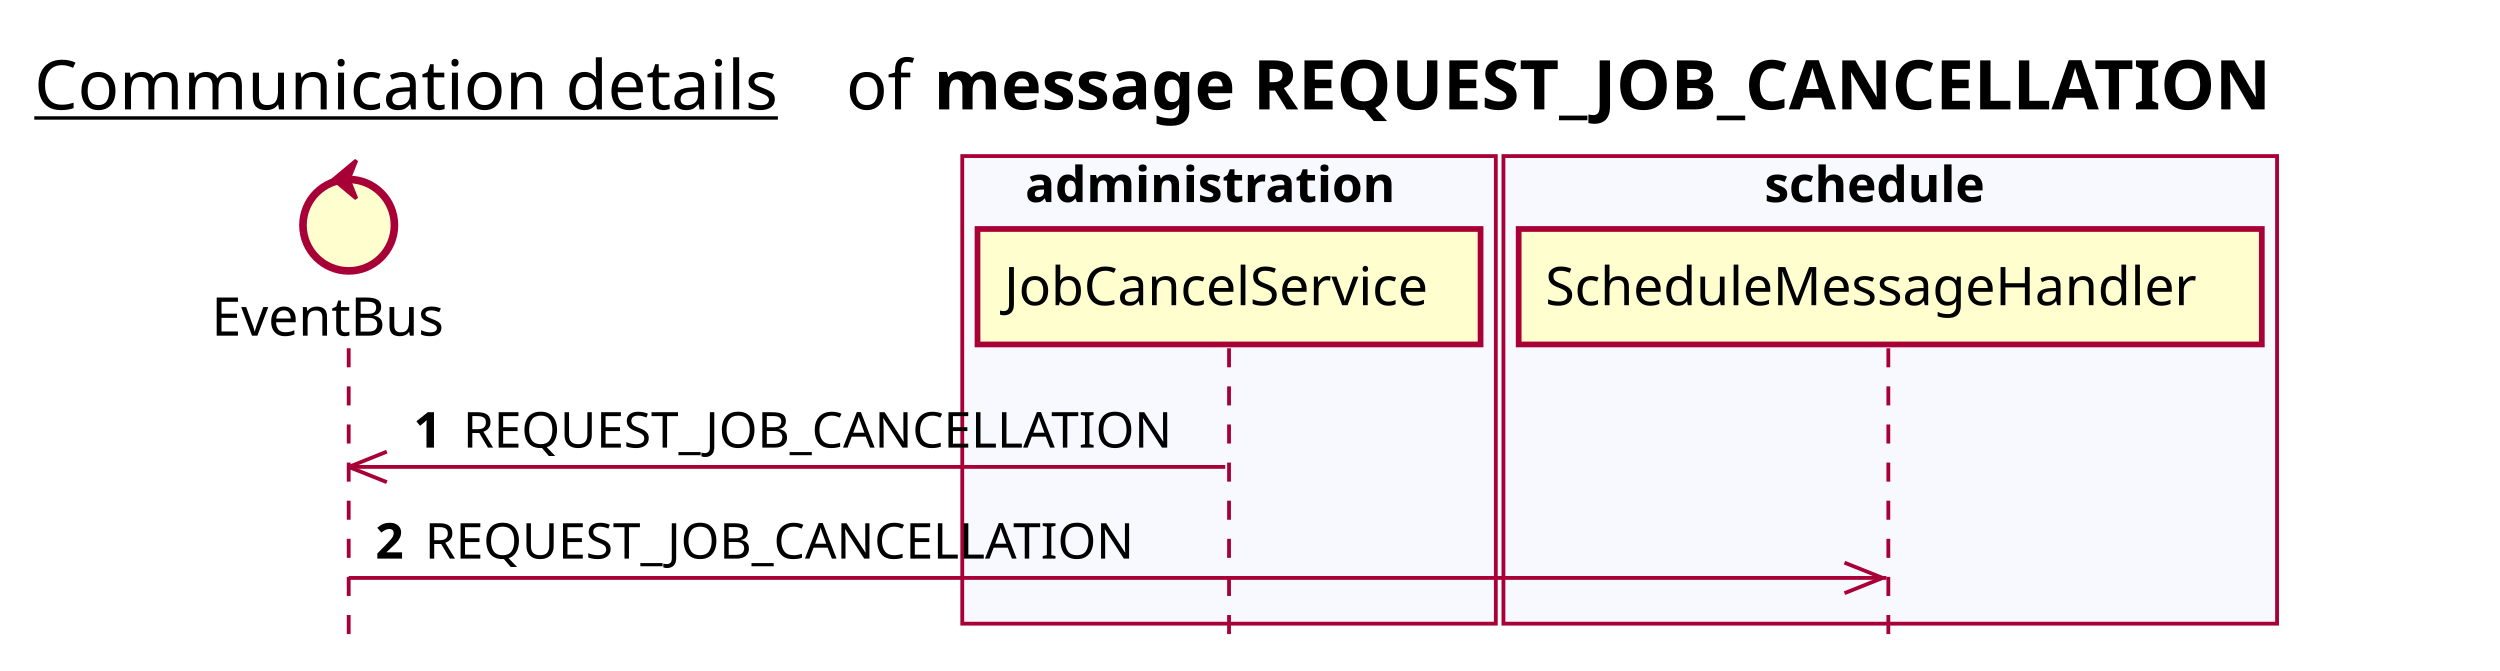
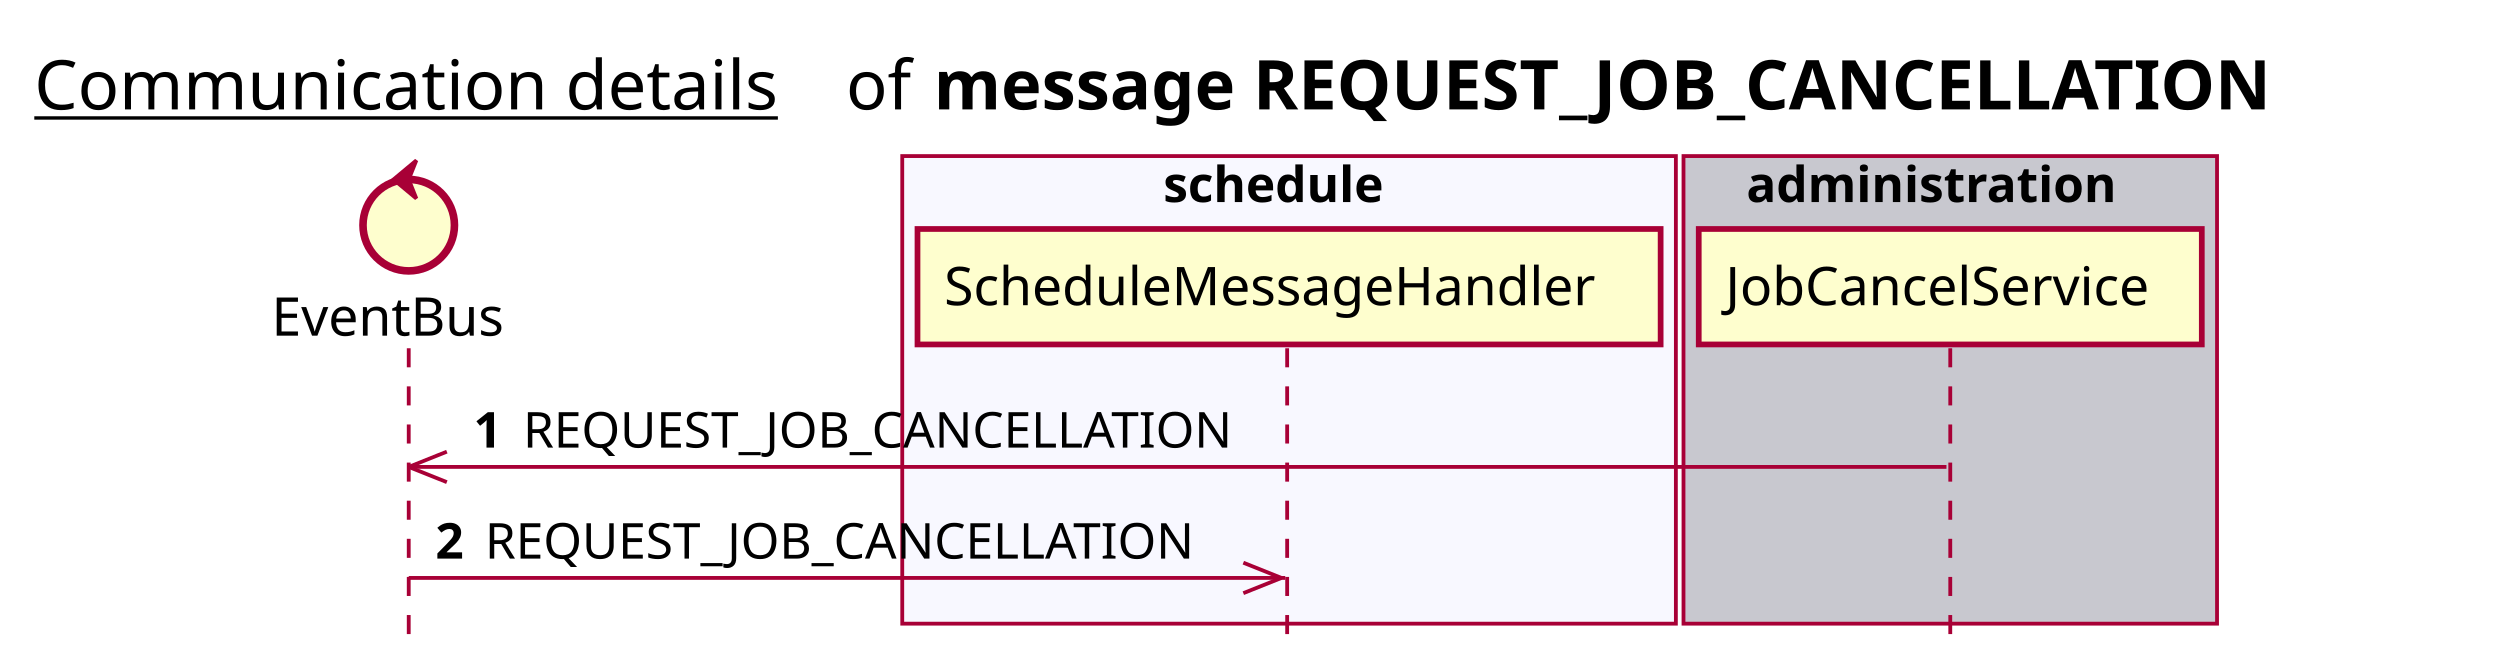
<svg xmlns="http://www.w3.org/2000/svg" contentScriptType="application/ecmascript" contentStyleType="text/css" height="176px" preserveAspectRatio="none" style="width:656px;height:176px;background:#FFFFFF;" version="1.1" viewBox="0 0 656 176" width="656px" zoomAndPan="magnify">
  <defs />
  <g>
    <text fill="#000000" font-family="sans-serif" font-size="18" lengthAdjust="spacing" text-decoration="underline" textLength="201" x="9" y="28.708">Communication details</text>
    <text fill="#000000" font-family="sans-serif" font-size="18" lengthAdjust="spacing" textLength="17" x="222" y="28.708">of</text>
    <text fill="#000000" font-family="sans-serif" font-size="18" font-weight="bold" lengthAdjust="spacing" textLength="395" x="245" y="28.708">message REQUEST_JOB_CANCELLATION</text>
-     <rect fill="#F8F8FF" height="122.695" style="stroke:#A80036;stroke-width:1.0;" width="140" x="252.5" y="40.953" />
-     <text fill="#000000" font-family="sans-serif" font-size="13" font-weight="bold" lengthAdjust="spacing" textLength="107" x="269" y="53.02">administration</text>
-     <rect fill="#F8F8FF" height="122.695" style="stroke:#A80036;stroke-width:1.0;" width="203" x="394.5" y="40.953" />
-     <text fill="#000000" font-family="sans-serif" font-size="13" font-weight="bold" lengthAdjust="spacing" textLength="66" x="463" y="53.02">schedule</text>
-     <line style="stroke:#A80036;stroke-width:1.0;stroke-dasharray:5.0,5.0;" x1="91.5" x2="91.5" y1="91.383" y2="169.648" />
-     <line style="stroke:#A80036;stroke-width:1.0;stroke-dasharray:5.0,5.0;" x1="322.5" x2="322.5" y1="91.383" y2="169.648" />
-     <line style="stroke:#A80036;stroke-width:1.0;stroke-dasharray:5.0,5.0;" x1="495.5" x2="495.5" y1="91.383" y2="169.648" />
-     <text fill="#000000" font-family="sans-serif" font-size="14" lengthAdjust="spacing" textLength="66" x="55.5" y="88.081">EventBus</text>
-     <ellipse cx="91.5" cy="59.086" fill="#FEFECE" rx="12" ry="12" style="stroke:#A80036;stroke-width:2.0;" />
-     <polygon fill="#A80036" points="87.5,47.086,93.5,42.086,91.5,47.086,93.5,52.086,87.5,47.086" style="stroke:#A80036;stroke-width:1.0;" />
-     <rect fill="#FEFECE" height="30.297" style="stroke:#A80036;stroke-width:1.5;" width="132" x="256.5" y="60.086" />
-     <text fill="#000000" font-family="sans-serif" font-size="14" lengthAdjust="spacing" textLength="118" x="263.5" y="80.081">JobCancelService</text>
-     <rect fill="#FEFECE" height="30.297" style="stroke:#A80036;stroke-width:1.5;" width="195" x="398.5" y="60.086" />
-     <text fill="#000000" font-family="sans-serif" font-size="14" lengthAdjust="spacing" textLength="181" x="405.5" y="80.081">ScheduleMessageHandler</text>
-     <line style="stroke:#A80036;stroke-width:1.0;" x1="91.5" x2="101.5" y1="122.516" y2="118.516" />
-     <line style="stroke:#A80036;stroke-width:1.0;" x1="91.5" x2="101.5" y1="122.516" y2="126.516" />
-     <line style="stroke:#A80036;stroke-width:1.0;" x1="91.5" x2="321.5" y1="122.516" y2="122.516" />
-     <text fill="#000000" font-family="sans-serif" font-size="13" font-weight="bold" lengthAdjust="spacing" textLength="9" x="108.5" y="117.45">1</text>
-     <text fill="#000000" font-family="sans-serif" font-size="13" lengthAdjust="spacing" textLength="194" x="121.5" y="117.45">REQUEST_JOB_CANCELLATION</text>
-     <line style="stroke:#A80036;stroke-width:1.0;" x1="494" x2="484" y1="151.648" y2="147.648" />
-     <line style="stroke:#A80036;stroke-width:1.0;" x1="494" x2="484" y1="151.648" y2="155.648" />
-     <line style="stroke:#A80036;stroke-width:1.0;" x1="91.5" x2="495" y1="151.648" y2="151.648" />
-     <text fill="#000000" font-family="sans-serif" font-size="13" font-weight="bold" lengthAdjust="spacing" textLength="9" x="98.5" y="146.583">2</text>
-     <text fill="#000000" font-family="sans-serif" font-size="13" lengthAdjust="spacing" textLength="194" x="111.5" y="146.583">REQUEST_JOB_CANCELLATION</text>
+     <rect fill="#F8F8FF" height="122.695" style="stroke:#A80036;stroke-width:1.0;" width="203" x="236.75" y="40.953" />
+     <text fill="#000000" font-family="sans-serif" font-size="13" font-weight="bold" lengthAdjust="spacing" textLength="66" x="305.25" y="53.02">schedule</text>
+     <rect fill="#C8C8CF" height="122.695" style="stroke:#A80036;stroke-width:1.0;" width="140" x="441.75" y="40.953" />
+     <text fill="#000000" font-family="sans-serif" font-size="13" font-weight="bold" lengthAdjust="spacing" textLength="107" x="458.25" y="53.02">administration</text>
+     <line style="stroke:#A80036;stroke-width:1.0;stroke-dasharray:5.0,5.0;" x1="107.25" x2="107.25" y1="91.383" y2="169.648" />
+     <line style="stroke:#A80036;stroke-width:1.0;stroke-dasharray:5.0,5.0;" x1="337.75" x2="337.75" y1="91.383" y2="169.648" />
+     <line style="stroke:#A80036;stroke-width:1.0;stroke-dasharray:5.0,5.0;" x1="511.75" x2="511.75" y1="91.383" y2="169.648" />
+     <text fill="#000000" font-family="sans-serif" font-size="14" lengthAdjust="spacing" textLength="66" x="71.25" y="88.081">EventBus</text>
+     <ellipse cx="107.25" cy="59.086" fill="#FEFECE" rx="12" ry="12" style="stroke:#A80036;stroke-width:2.0;" />
+     <polygon fill="#A80036" points="103.25,47.086,109.25,42.086,107.25,47.086,109.25,52.086,103.25,47.086" style="stroke:#A80036;stroke-width:1.0;" />
+     <rect fill="#FEFECE" height="30.297" style="stroke:#A80036;stroke-width:1.5;" width="195" x="240.75" y="60.086" />
+     <text fill="#000000" font-family="sans-serif" font-size="14" lengthAdjust="spacing" textLength="181" x="247.75" y="80.081">ScheduleMessageHandler</text>
+     <rect fill="#FEFECE" height="30.297" style="stroke:#A80036;stroke-width:1.5;" width="132" x="445.75" y="60.086" />
+     <text fill="#000000" font-family="sans-serif" font-size="14" lengthAdjust="spacing" textLength="118" x="452.75" y="80.081">JobCancelService</text>
+     <line style="stroke:#A80036;stroke-width:1.0;" x1="107.25" x2="117.25" y1="122.516" y2="118.516" />
+     <line style="stroke:#A80036;stroke-width:1.0;" x1="107.25" x2="117.25" y1="122.516" y2="126.516" />
+     <line style="stroke:#A80036;stroke-width:1.0;" x1="107.25" x2="510.75" y1="122.516" y2="122.516" />
+     <text fill="#000000" font-family="sans-serif" font-size="13" font-weight="bold" lengthAdjust="spacing" textLength="9" x="124.25" y="117.45">1</text>
+     <text fill="#000000" font-family="sans-serif" font-size="13" lengthAdjust="spacing" textLength="194" x="137.25" y="117.45">REQUEST_JOB_CANCELLATION</text>
+     <line style="stroke:#A80036;stroke-width:1.0;" x1="336.25" x2="326.25" y1="151.648" y2="147.648" />
+     <line style="stroke:#A80036;stroke-width:1.0;" x1="336.25" x2="326.25" y1="151.648" y2="155.648" />
+     <line style="stroke:#A80036;stroke-width:1.0;" x1="107.25" x2="337.25" y1="151.648" y2="151.648" />
+     <text fill="#000000" font-family="sans-serif" font-size="13" font-weight="bold" lengthAdjust="spacing" textLength="9" x="114.25" y="146.583">2</text>
+     <text fill="#000000" font-family="sans-serif" font-size="13" lengthAdjust="spacing" textLength="194" x="127.25" y="146.583">REQUEST_JOB_CANCELLATION</text>
  </g>
</svg>
